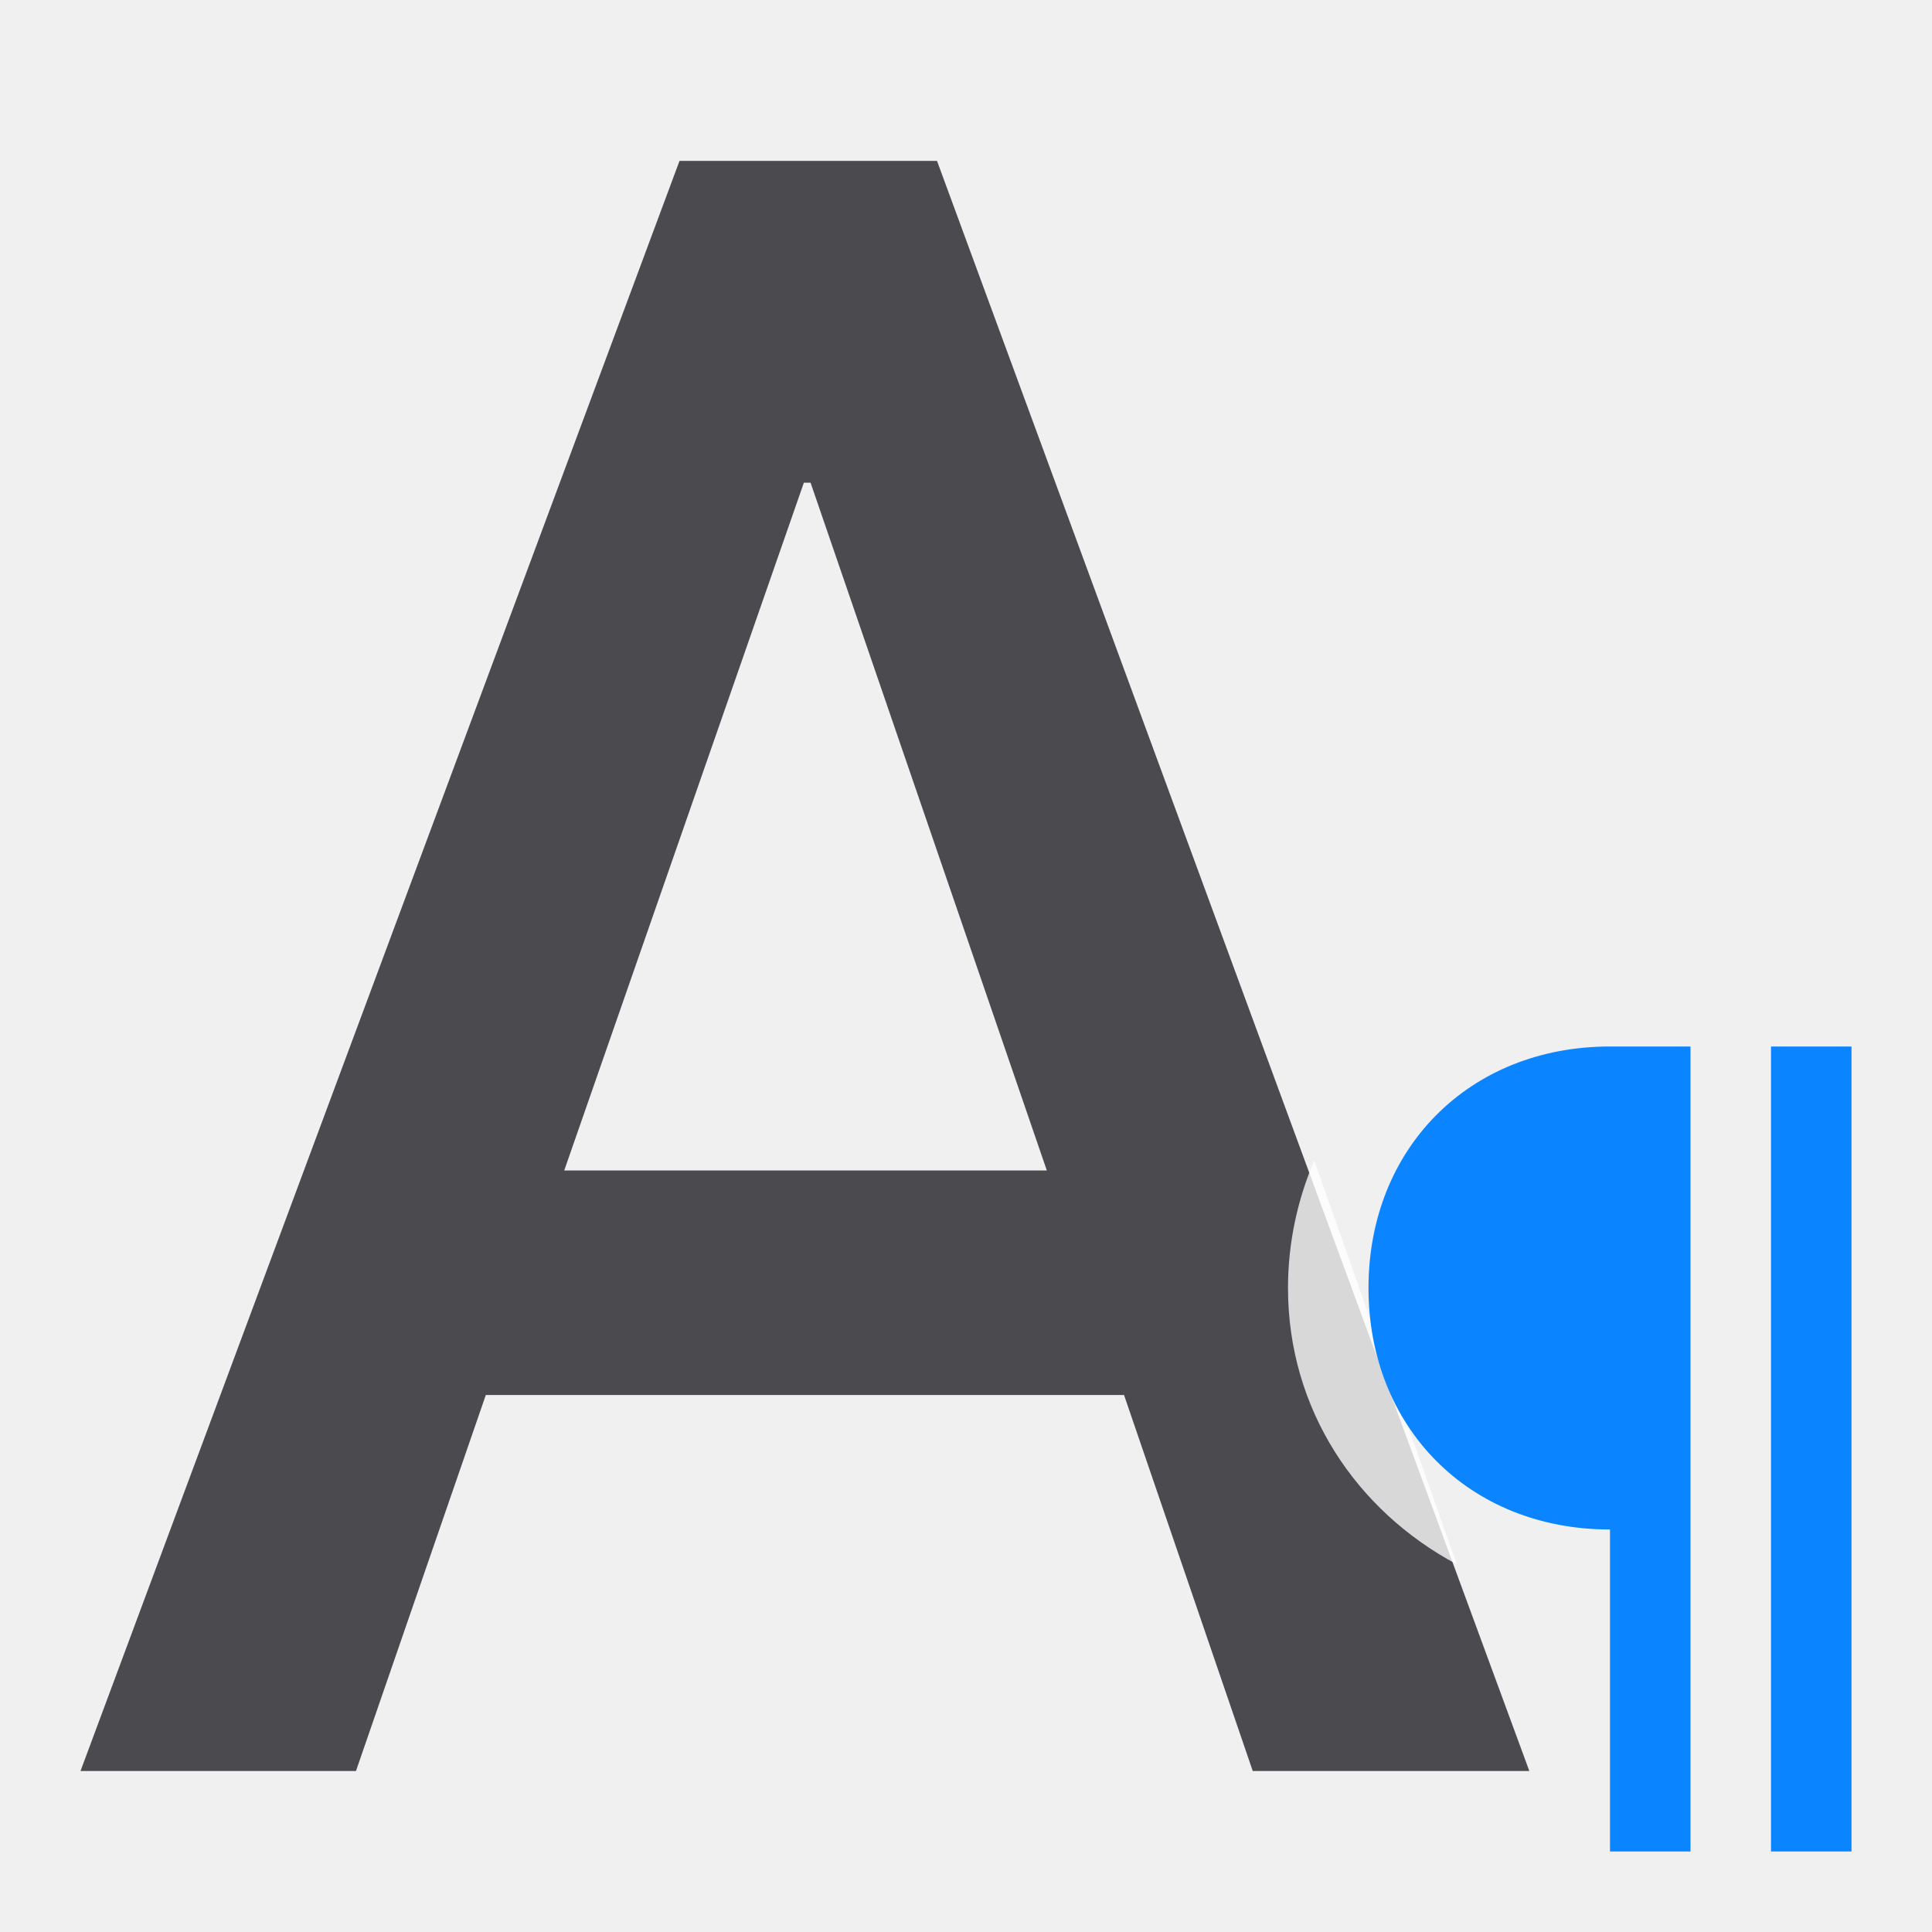
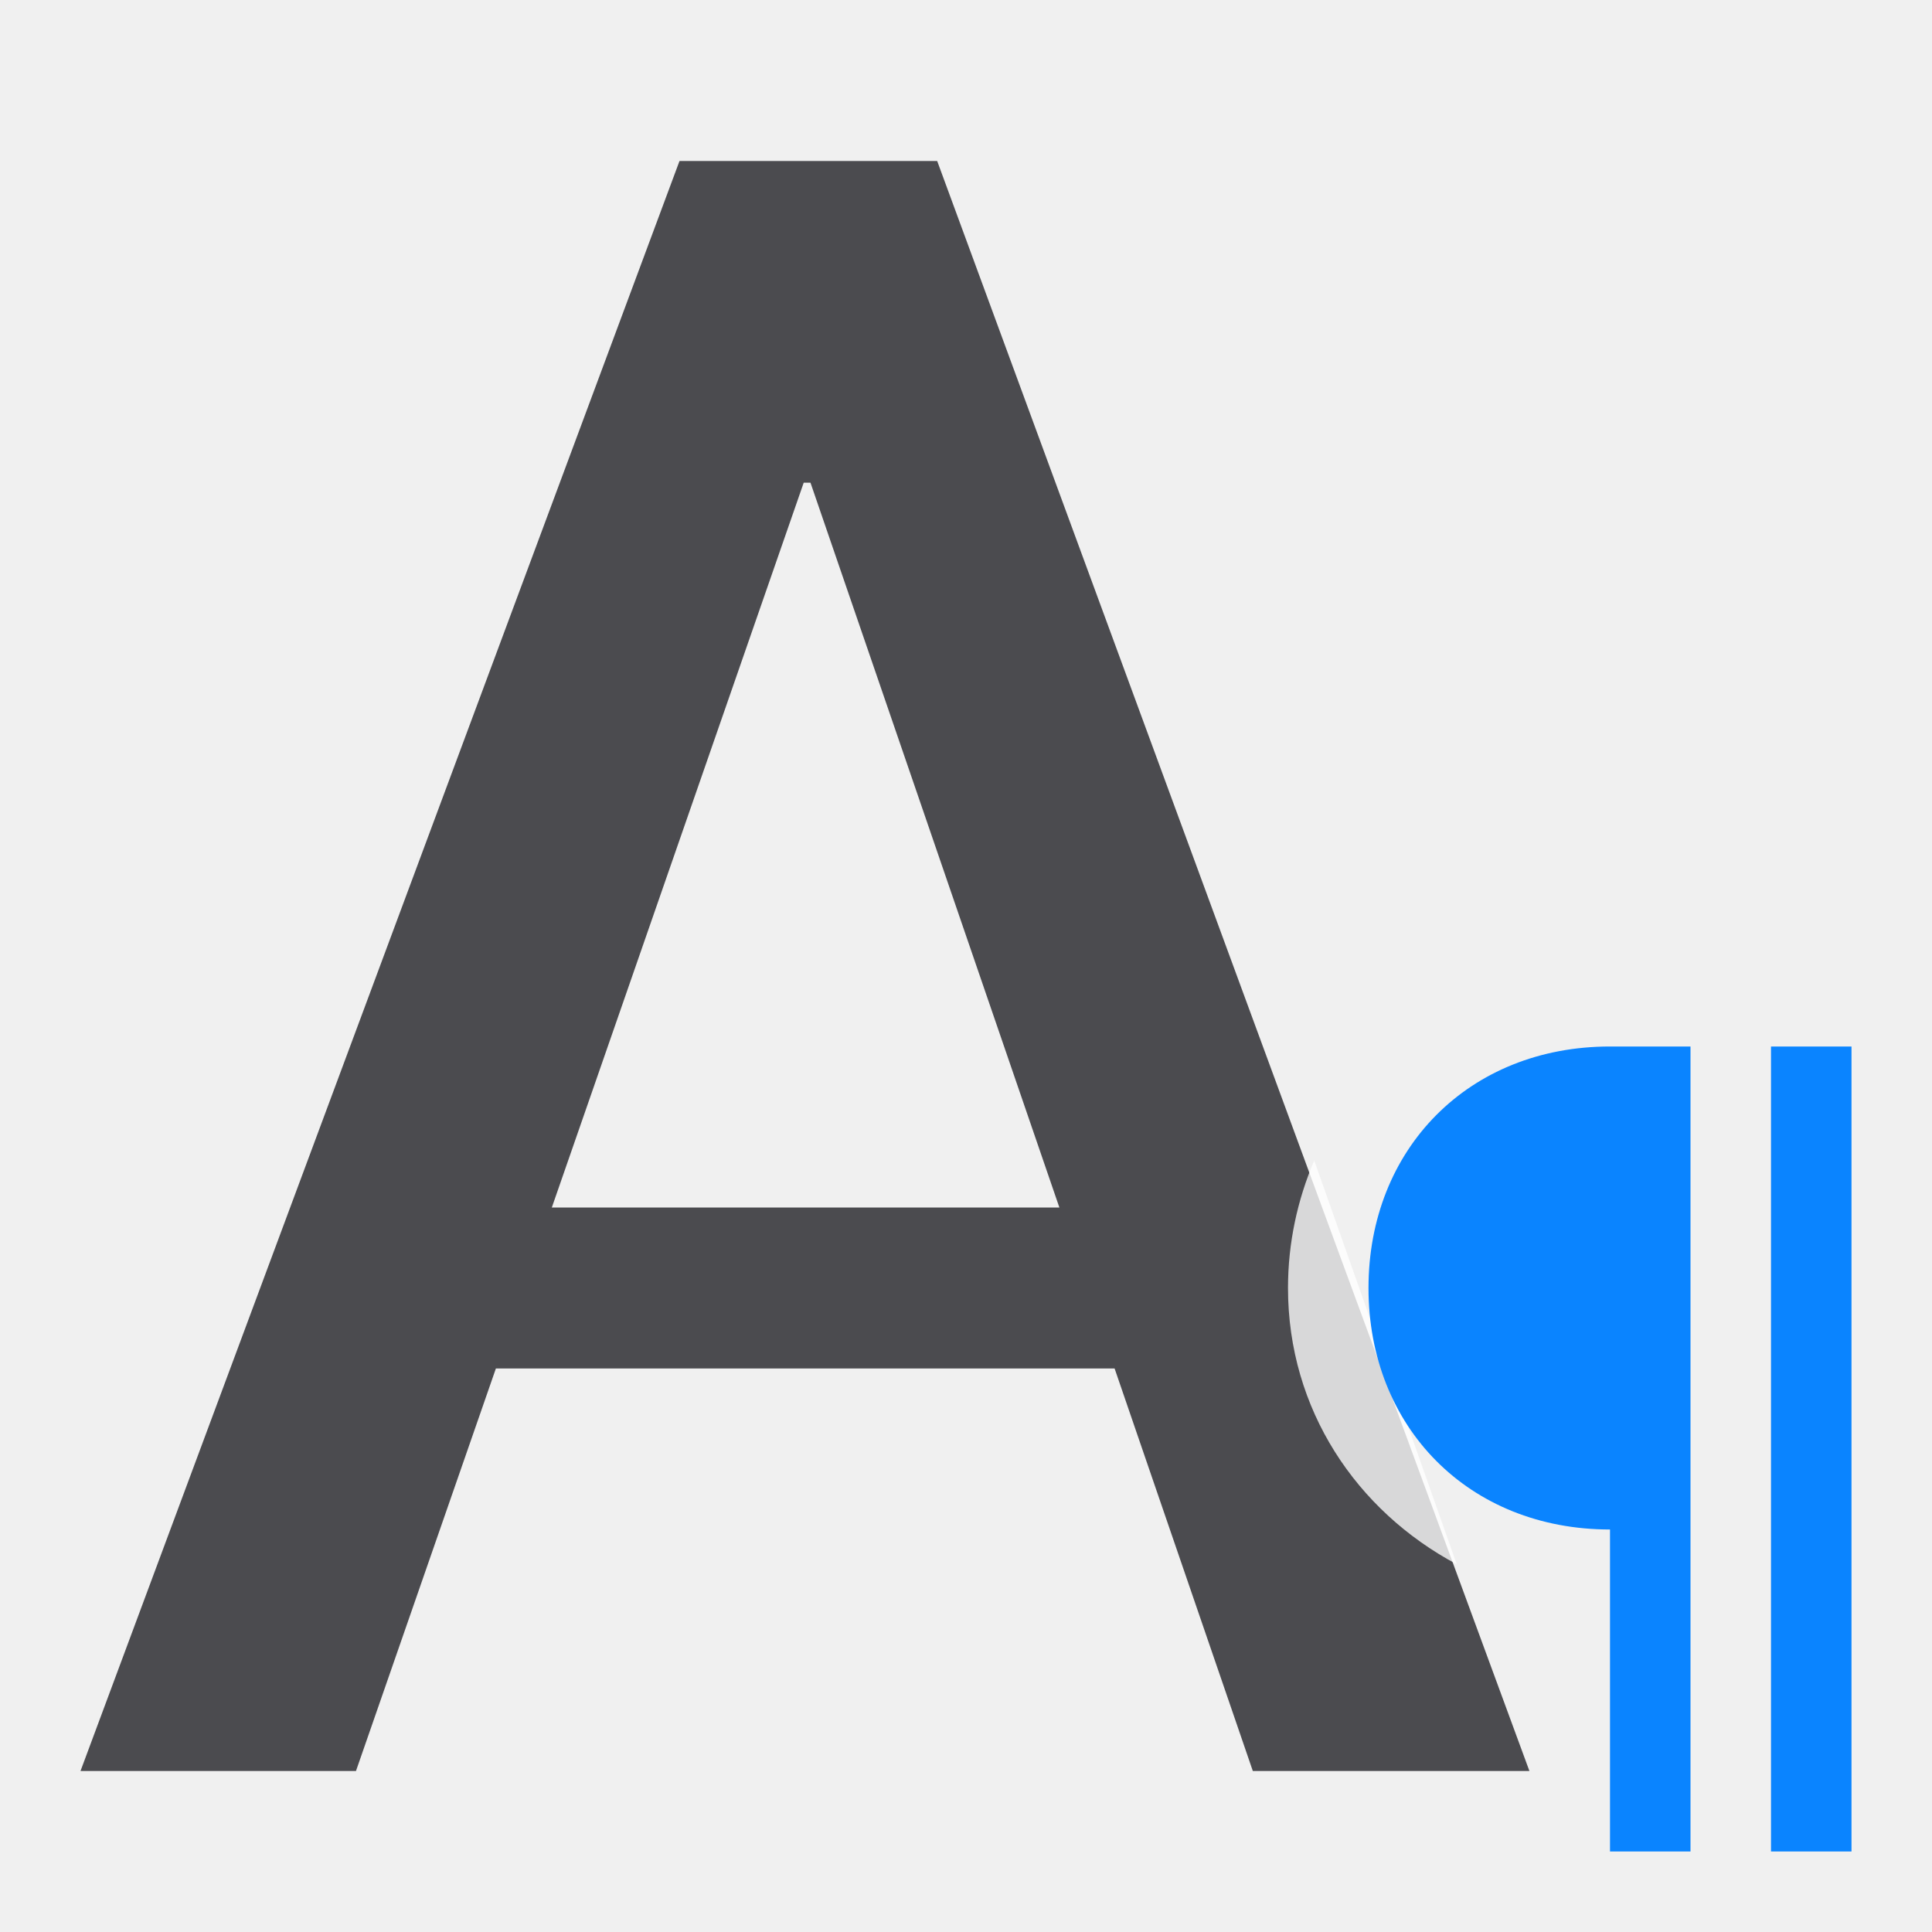
<svg xmlns="http://www.w3.org/2000/svg" viewBox="0 0 24 24">
  <linearGradient id="a" gradientTransform="matrix(0 1 -1 0 -.613025 -1.522501)" gradientUnits="userSpaceOnUse" x1="22" x2="22" y1="23" y2="13">
    <stop offset="0" stop-color="#0040dd" />
    <stop offset="1" stop-color="#0a84ff" />
  </linearGradient>
-   <path d="m13.963 17.329h-7.928l-1.613 4.671h-3.422l7.441-20.001h3.199l7.358 20.001h-3.436zm-6.954-2.789h5.995l-2.935-8.544h-.083z" fill="#4b4b4f" />
+   <path d="m8.441 2-7.441 20h3.422l1.738-5h7.686l1.717 5h3.436l-7.357-20zm1.543 3.996h.084l3.092 9.004h-6.305z" fill="#4b4b4f" />
  <path d="m18.096 19.432c-1.245-.664-2.096-1.922-2.096-3.432 0-.563.118-1.097.326-1.584z" fill="#fff" fill-opacity=".784" />
  <path d="m20 13c-1.757 0-3 1.274-3 3s1.243 3 3 3v4h1v-10zm2 0v10h1v-10z" fill="url(#a)" />
</svg>
